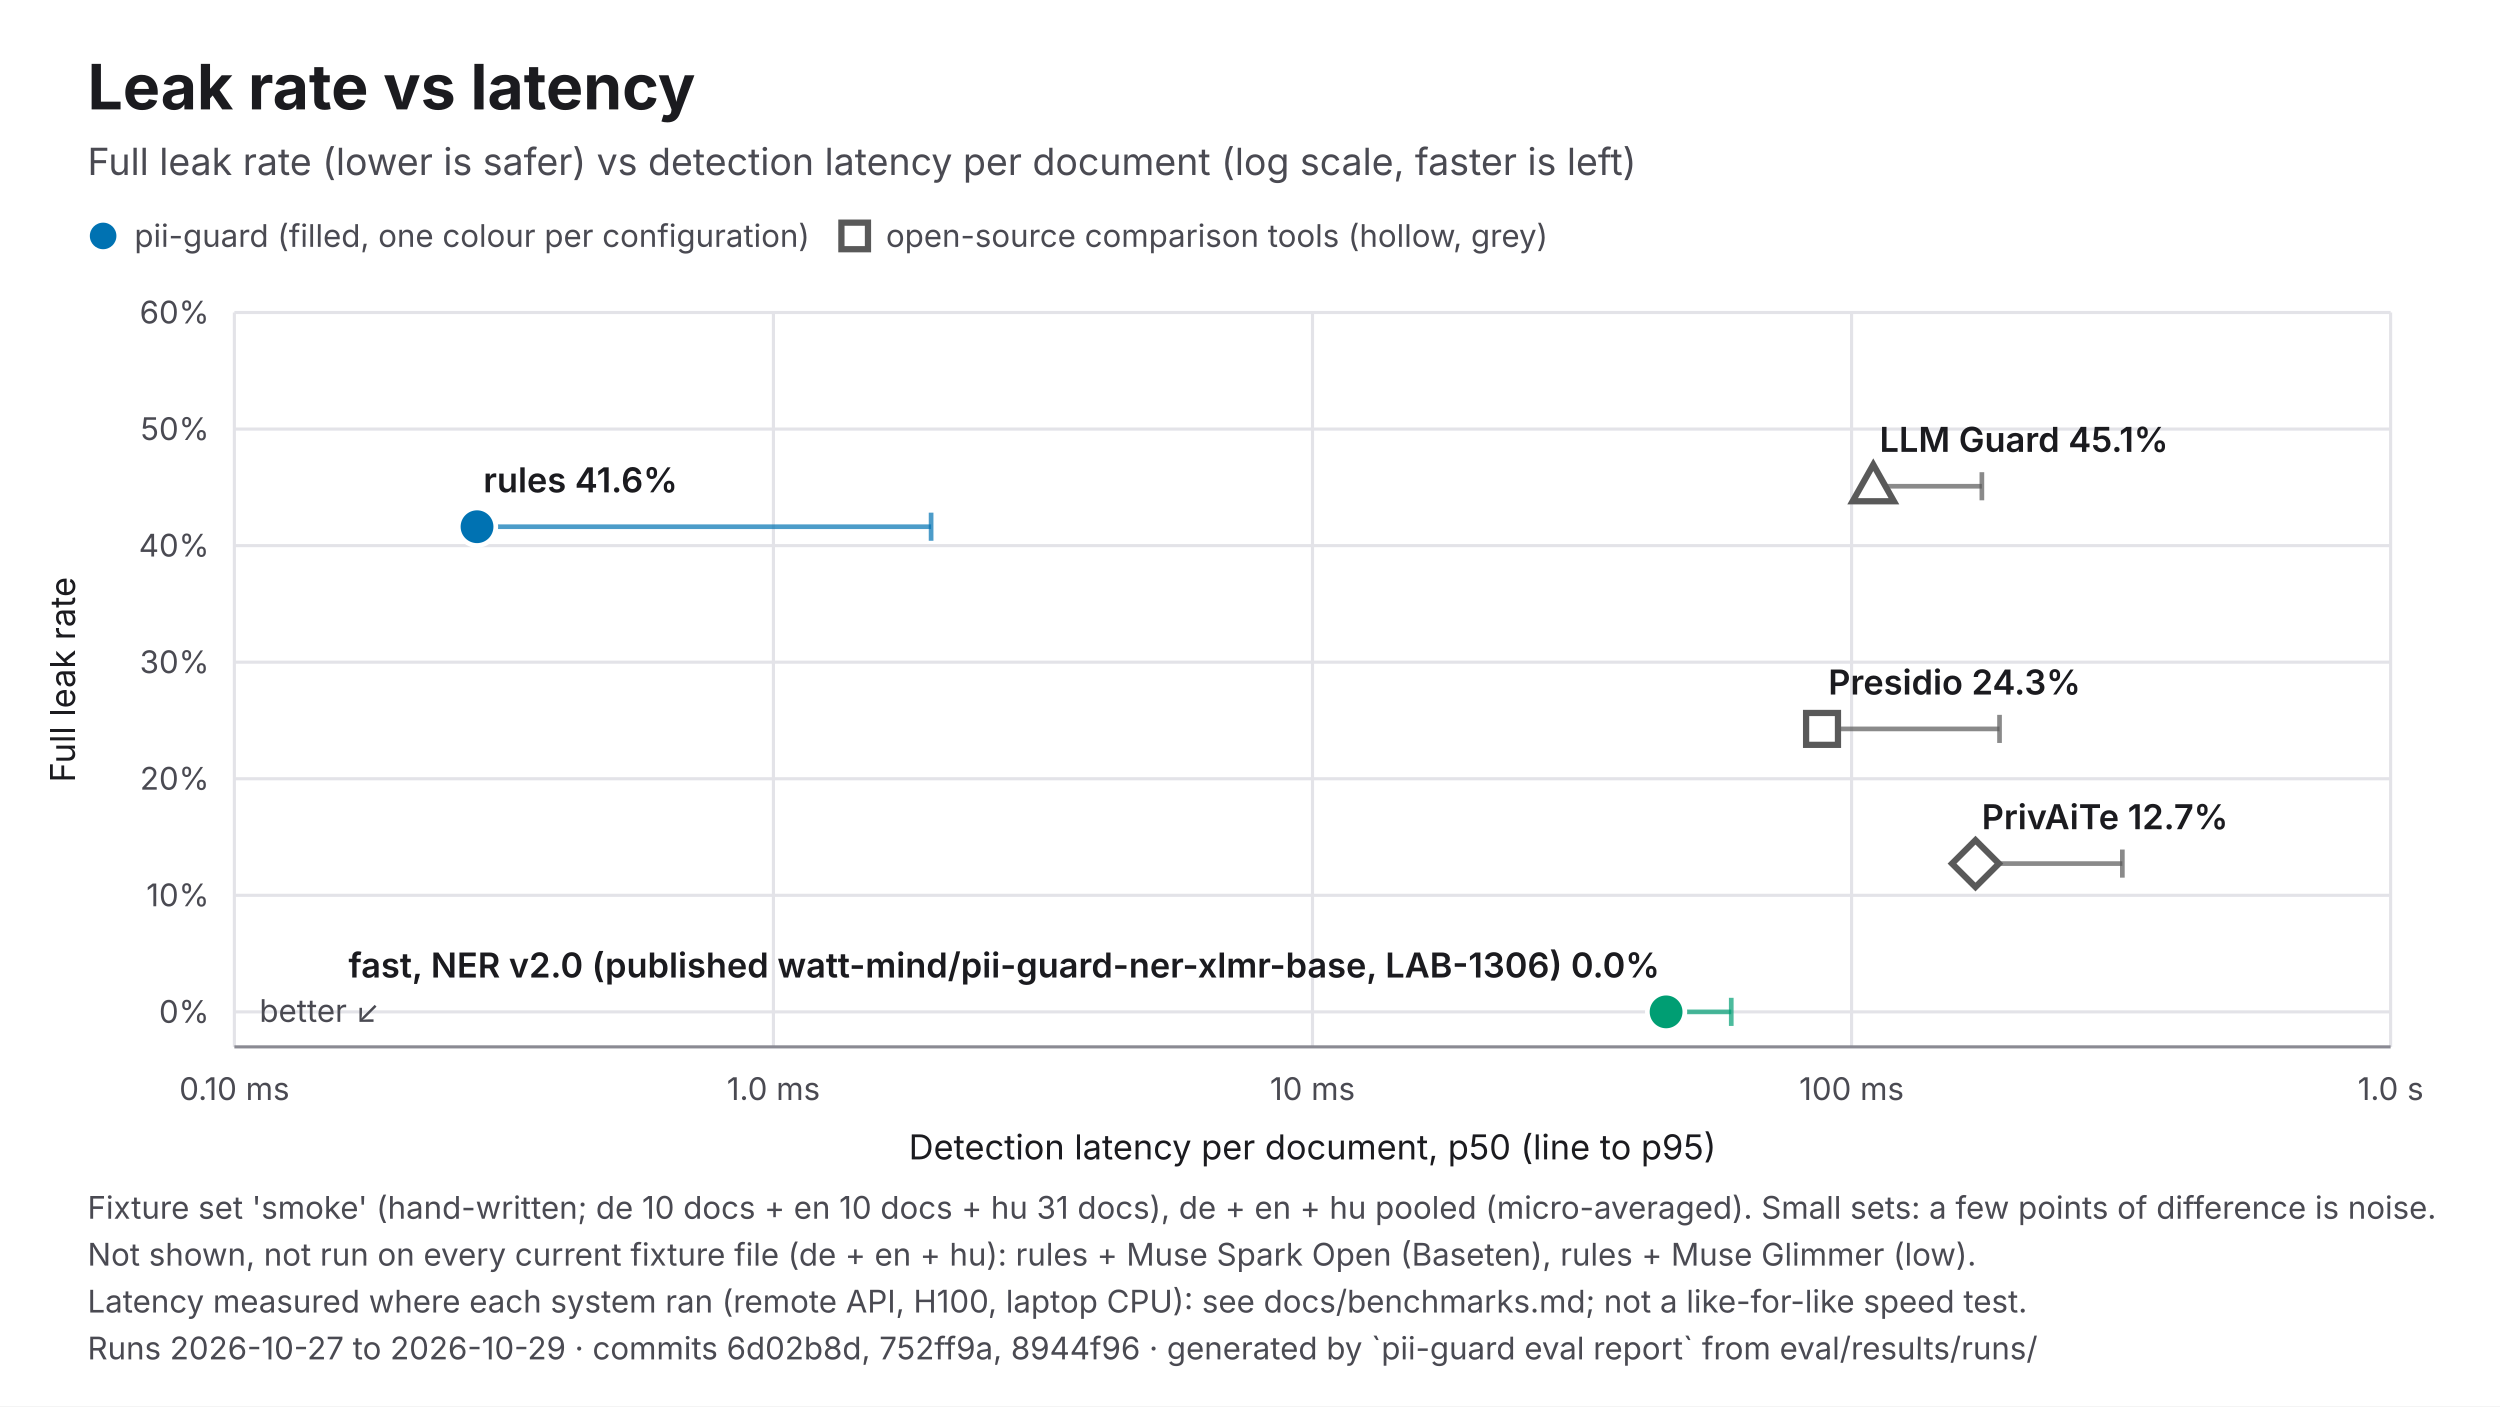
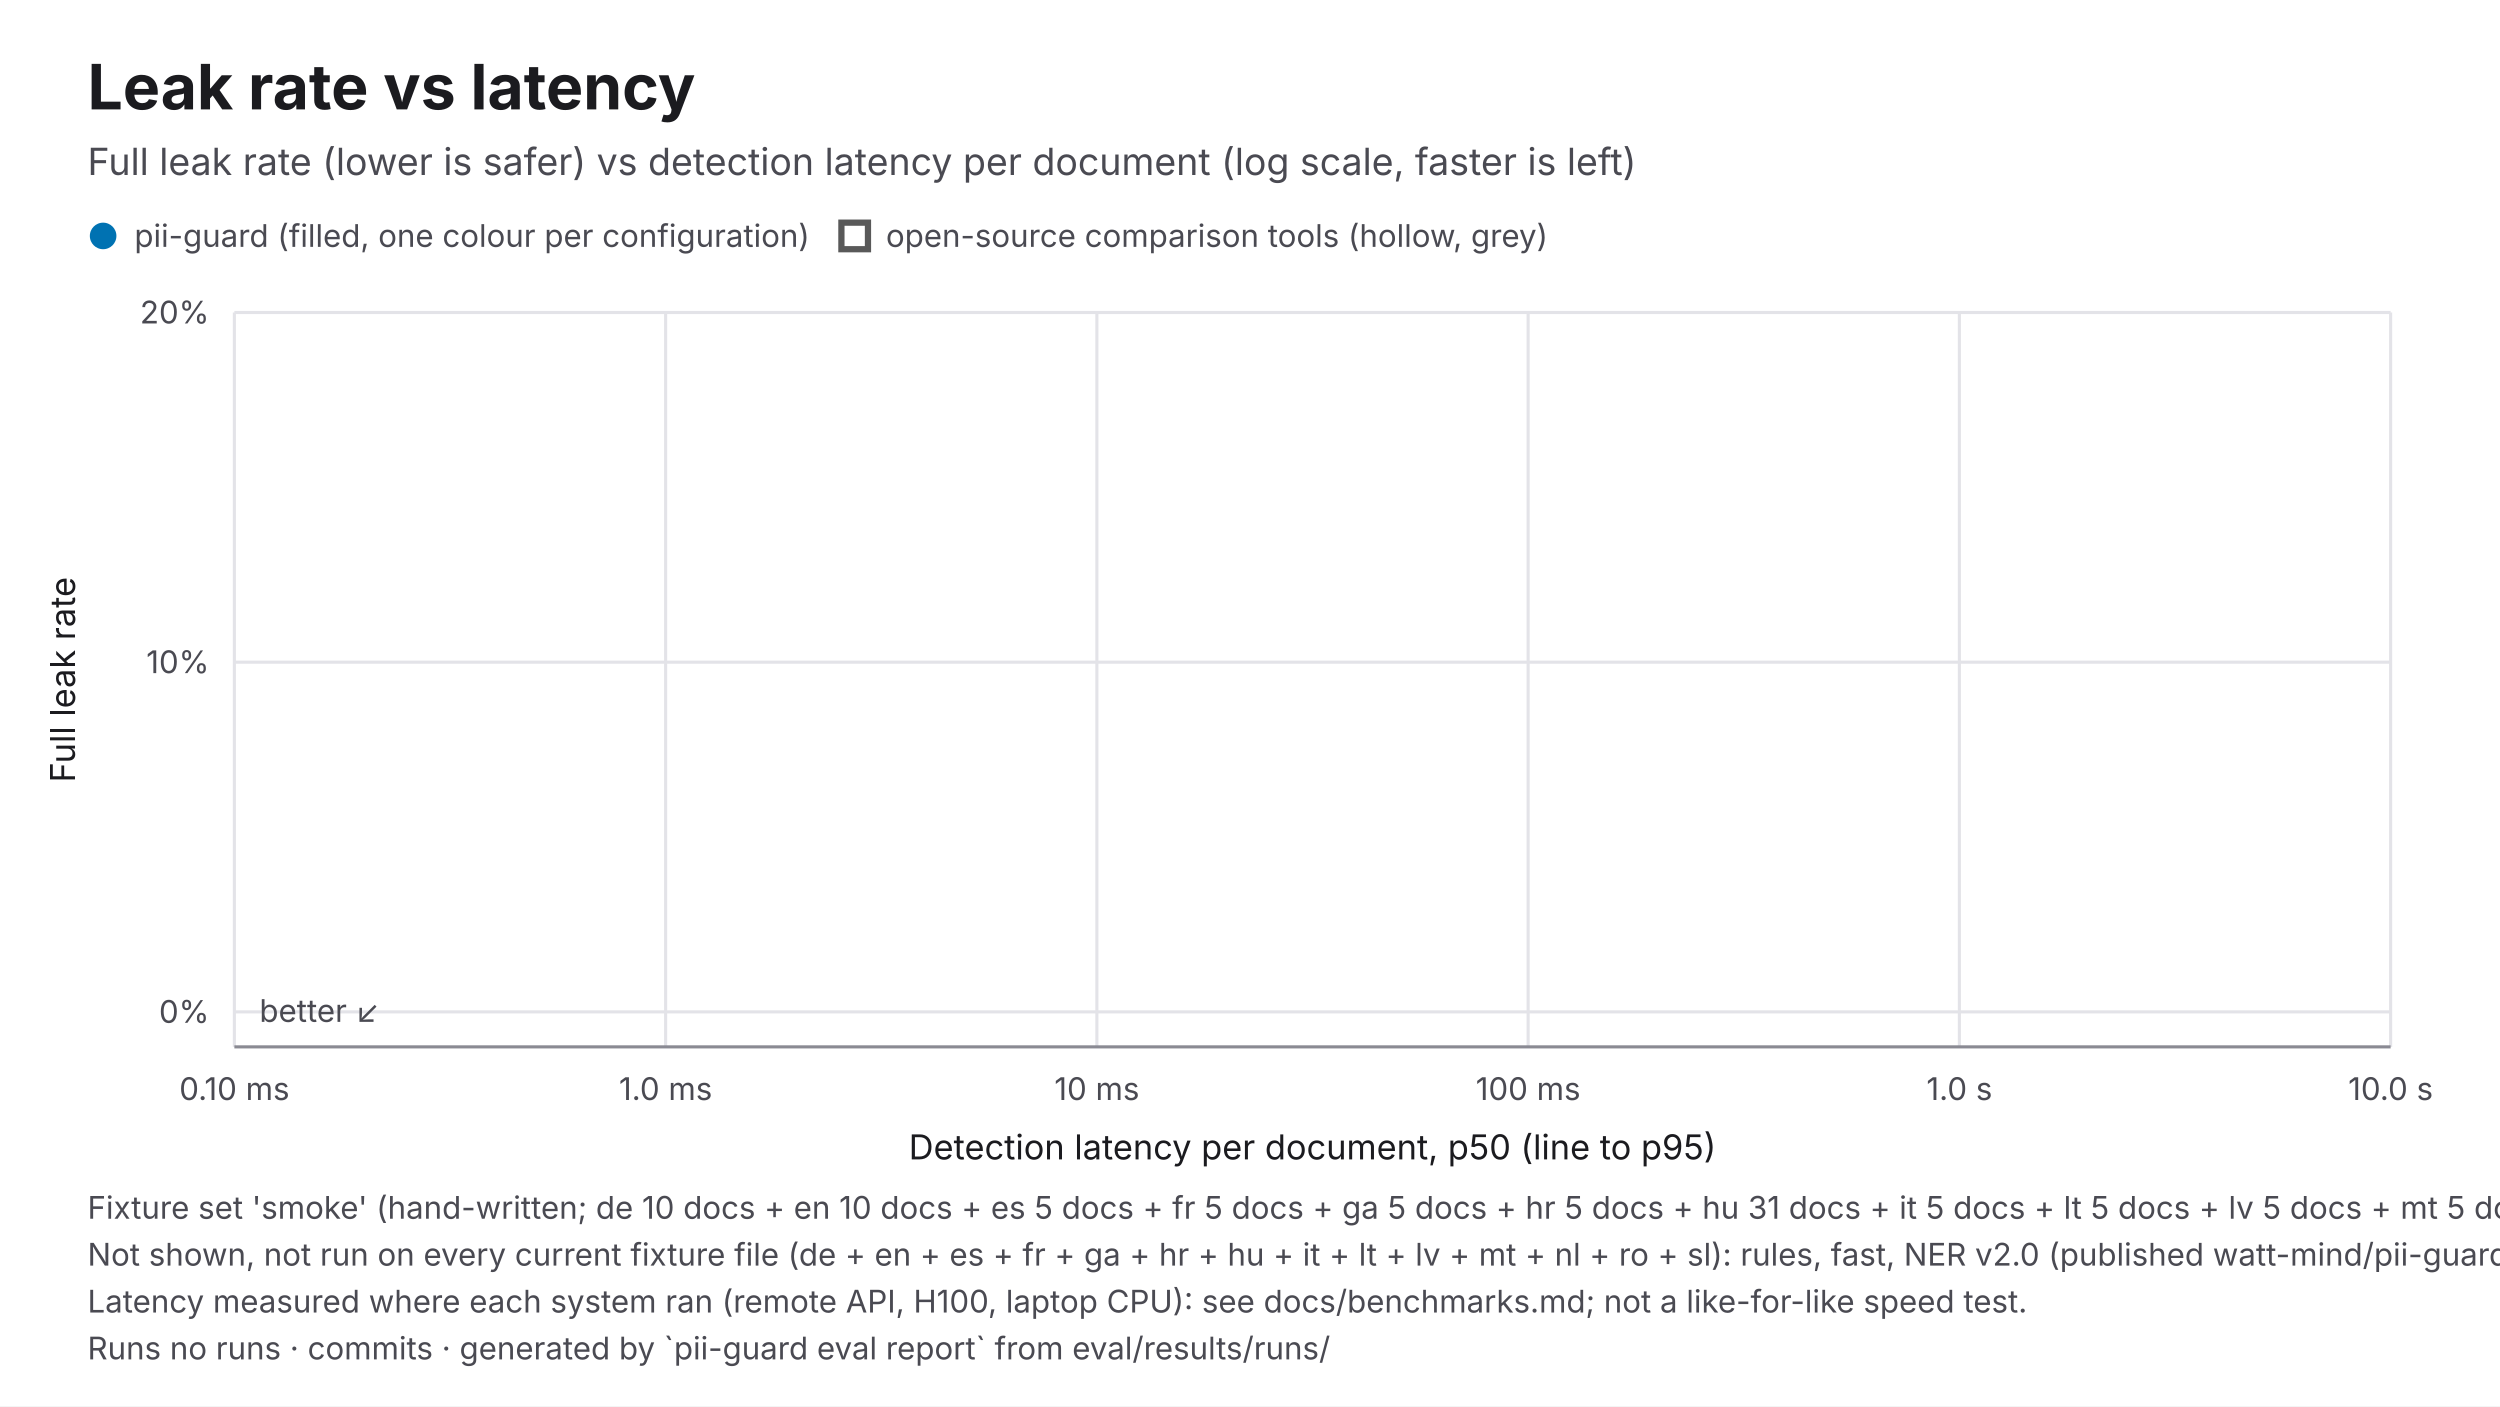
<svg xmlns="http://www.w3.org/2000/svg" viewBox="0 0 1600 900" width="1600" height="900" role="img" aria-labelledby="t d" font-family="Inter, 'Helvetica Neue', Helvetica, Arial, sans-serif">
  <rect width="1600" height="900" fill="#FFFFFF" />
  <text x="56" y="70" font-size="40" fill="#1B1B1F" font-weight="700">Leak rate vs latency</text>
  <text x="56" y="112" font-size="24" fill="#4A4A52">Full leak rate (lower is safer) vs detection latency per document (log scale, faster is left)</text>
  <line x1="150" y1="647.6" x2="1530" y2="647.6" stroke="#E3E3E8" stroke-width="2" />
  <text x="134" y="654.6" font-size="20" fill="#4A4A52" text-anchor="end">0%</text>
-   <line x1="150" y1="573" x2="1530" y2="573" stroke="#E3E3E8" stroke-width="2" />
-   <text x="134" y="580" font-size="20" fill="#4A4A52" text-anchor="end">10%</text>
-   <line x1="150" y1="498.4" x2="1530" y2="498.4" stroke="#E3E3E8" stroke-width="2" />
-   <text x="134" y="505.4" font-size="20" fill="#4A4A52" text-anchor="end">20%</text>
  <line x1="150" y1="423.8" x2="1530" y2="423.8" stroke="#E3E3E8" stroke-width="2" />
-   <text x="134" y="430.8" font-size="20" fill="#4A4A52" text-anchor="end">30%</text>
-   <line x1="150" y1="349.2" x2="1530" y2="349.2" stroke="#E3E3E8" stroke-width="2" />
-   <text x="134" y="356.2" font-size="20" fill="#4A4A52" text-anchor="end">40%</text>
-   <line x1="150" y1="274.6" x2="1530" y2="274.6" stroke="#E3E3E8" stroke-width="2" />
-   <text x="134" y="281.6" font-size="20" fill="#4A4A52" text-anchor="end">50%</text>
+   <text x="134" y="430.8" font-size="20" fill="#4A4A52" text-anchor="end">10%</text>
  <line x1="150" y1="200" x2="1530" y2="200" stroke="#E3E3E8" stroke-width="2" />
-   <text x="134" y="207" font-size="20" fill="#4A4A52" text-anchor="end">60%</text>
+   <text x="134" y="207" font-size="20" fill="#4A4A52" text-anchor="end">20%</text>
  <line x1="150" y1="200" x2="150" y2="670" stroke="#E3E3E8" stroke-width="2" />
  <text x="150" y="704" font-size="20" fill="#4A4A52" text-anchor="middle">0.10 ms</text>
-   <line x1="495" y1="200" x2="495" y2="670" stroke="#E3E3E8" stroke-width="2" />
-   <text x="495" y="704" font-size="20" fill="#4A4A52" text-anchor="middle">1.0 ms</text>
-   <line x1="840" y1="200" x2="840" y2="670" stroke="#E3E3E8" stroke-width="2" />
-   <text x="840" y="704" font-size="20" fill="#4A4A52" text-anchor="middle">10 ms</text>
-   <line x1="1185" y1="200" x2="1185" y2="670" stroke="#E3E3E8" stroke-width="2" />
-   <text x="1185" y="704" font-size="20" fill="#4A4A52" text-anchor="middle">100 ms</text>
+   <line x1="426" y1="200" x2="426" y2="670" stroke="#E3E3E8" stroke-width="2" />
+   <text x="426" y="704" font-size="20" fill="#4A4A52" text-anchor="middle">1.0 ms</text>
+   <line x1="702" y1="200" x2="702" y2="670" stroke="#E3E3E8" stroke-width="2" />
+   <text x="702" y="704" font-size="20" fill="#4A4A52" text-anchor="middle">10 ms</text>
+   <line x1="978" y1="200" x2="978" y2="670" stroke="#E3E3E8" stroke-width="2" />
+   <text x="978" y="704" font-size="20" fill="#4A4A52" text-anchor="middle">100 ms</text>
+   <line x1="1254" y1="200" x2="1254" y2="670" stroke="#E3E3E8" stroke-width="2" />
+   <text x="1254" y="704" font-size="20" fill="#4A4A52" text-anchor="middle">1.0 s</text>
  <line x1="1530" y1="200" x2="1530" y2="670" stroke="#E3E3E8" stroke-width="2" />
-   <text x="1530" y="704" font-size="20" fill="#4A4A52" text-anchor="middle">1.0 s</text>
+   <text x="1530" y="704" font-size="20" fill="#4A4A52" text-anchor="middle">10.0 s</text>
  <line x1="150" y1="670" x2="1530" y2="670" stroke="#8A8A93" stroke-width="2" />
  <text x="840" y="742" font-size="22" fill="#1B1B1F" text-anchor="middle">Detection latency per document, p50 (line to p95)</text>
  <text x="48" y="435" font-size="22" fill="#1B1B1F" text-anchor="middle" transform="rotate(-90 48 435)">Full leak rate</text>
  <text x="166" y="654" font-size="20" fill="#4A4A52">better ↙</text>
-   <line x1="305.3" y1="337.1" x2="595.9" y2="337.1" stroke="#0072B2" stroke-width="3" opacity="0.7" />
-   <line x1="595.9" y1="328.1" x2="595.9" y2="346.1" stroke="#0072B2" stroke-width="3" opacity="0.7" />
-   <line x1="1066.3" y1="647.6" x2="1108" y2="647.6" stroke="#009E73" stroke-width="3" opacity="0.7" />
-   <line x1="1108" y1="638.6" x2="1108" y2="656.6" stroke="#009E73" stroke-width="3" opacity="0.7" />
-   <line x1="1166.1" y1="466.5" x2="1279.7" y2="466.5" stroke="#595959" stroke-width="3" opacity="0.7" />
-   <line x1="1279.7" y1="457.5" x2="1279.7" y2="475.5" stroke="#595959" stroke-width="3" opacity="0.7" />
-   <line x1="1198.9" y1="311.2" x2="1268.4" y2="311.2" stroke="#595959" stroke-width="3" opacity="0.7" />
-   <line x1="1268.4" y1="302.2" x2="1268.4" y2="320.2" stroke="#595959" stroke-width="3" opacity="0.7" />
-   <line x1="1264.3" y1="552.7" x2="1358.3" y2="552.7" stroke="#595959" stroke-width="3" opacity="0.7" />
-   <line x1="1358.3" y1="543.7" x2="1358.3" y2="561.7" stroke="#595959" stroke-width="3" opacity="0.7" />
-   <circle cx="305.3" cy="337.1" r="12" fill="#0072B2" stroke="#FFFFFF" stroke-width="3" />
-   <text x="309.3" y="315.1" font-size="22" fill="#1B1B1F" font-weight="600">rules 41.6%</text>
-   <circle cx="1066.3" cy="647.6" r="12" fill="#009E73" stroke="#FFFFFF" stroke-width="3" />
-   <text x="1062.3" y="625.6" font-size="22" fill="#1B1B1F" text-anchor="end" font-weight="600">fast, NER v2.0 (published watt-mind/pii-guard-ner-xlmr-base, LAB-1306) 0.0%</text>
-   <rect x="1155.9" y="456.3" width="20.4" height="20.4" fill="#FFFFFF" stroke="#595959" stroke-width="4" />
-   <text x="1170.1" y="444.5" font-size="22" fill="#1B1B1F" font-weight="600">Presidio 24.3%</text>
-   <polygon points="1198.9,297.4 1212.1,320.8 1185.7,320.8" fill="#FFFFFF" stroke="#595959" stroke-width="4" />
-   <text x="1202.9" y="289.2" font-size="22" fill="#1B1B1F" font-weight="600">LLM Guard 45.1%</text>
-   <polygon points="1264.3,537.7 1279.3,552.7 1264.3,567.7 1249.3,552.7" fill="#FFFFFF" stroke="#595959" stroke-width="4" />
-   <text x="1268.3" y="530.7" font-size="22" fill="#1B1B1F" font-weight="600">PrivAiTe 12.7%</text>
  <circle cx="66" cy="151" r="10" fill="#0072B2" stroke="#FFFFFF" stroke-width="3" />
  <text x="86" y="158" font-size="20" fill="#4A4A52">pii-guard (filled, one colour per configuration)</text>
  <rect x="538.5" y="142.5" width="17" height="17" fill="#FFFFFF" stroke="#595959" stroke-width="4" />
  <text x="567" y="158" font-size="20" fill="#4A4A52">open-source comparison tools (hollow, grey)</text>
-   <text x="56" y="780" font-size="20" fill="#4A4A52">Fixture set 'smoke' (hand-written; de 10 docs + en 10 docs + hu 31 docs), de + en + hu pooled (micro-averaged). Small sets: a few points of difference is noise.</text>
-   <text x="56" y="810" font-size="20" fill="#4A4A52">Not shown, not run on every current fixture file (de + en + hu): rules + Muse Spark Open (Baseten), rules + Muse Glimmer (low).</text>
+   <text x="56" y="780" font-size="20" fill="#4A4A52">Fixture set 'smoke' (hand-written; de 10 docs + en 10 docs + es 5 docs + fr 5 docs + ga 5 docs + hr 5 docs + hu 31 docs + it 5 docs + lt 5 docs + lv 5 docs + mt 5 docs + nl 5 docs + ro 5 docs + sl 5 docs), de + en + es + fr + ga + hr + hu + it + lt + lv + mt + nl + ro + sl pooled (micro-averaged). Small sets: a few points of difference is noise.</text>
+   <text x="56" y="810" font-size="20" fill="#4A4A52">Not shown, not run on every current fixture file (de + en + es + fr + ga + hr + hu + it + lt + lv + mt + nl + ro + sl): rules, fast, NER v2.0 (published watt-mind/pii-guard-ner-xlmr-base, LAB-1306), rules + Muse Spark Open (Baseten), rules + Muse Glimmer (low), Presidio, LLM Guard, PrivAiTe.</text>
  <text x="56" y="840" font-size="20" fill="#4A4A52">Latency measured where each system ran (remote API, H100, laptop CPU): see docs/benchmarks.md; not a like-for-like speed test.</text>
-   <text x="56" y="870" font-size="20" fill="#4A4A52">Runs 2026-10-27 to 2026-10-29 · commits 6d02b8d, 752ff9a, 8944f96 · generated by `pii-guard eval report` from eval/results/runs/</text>
+   <text x="56" y="870" font-size="20" fill="#4A4A52">Runs no runs · commits  · generated by `pii-guard eval report` from eval/results/runs/</text>
</svg>
